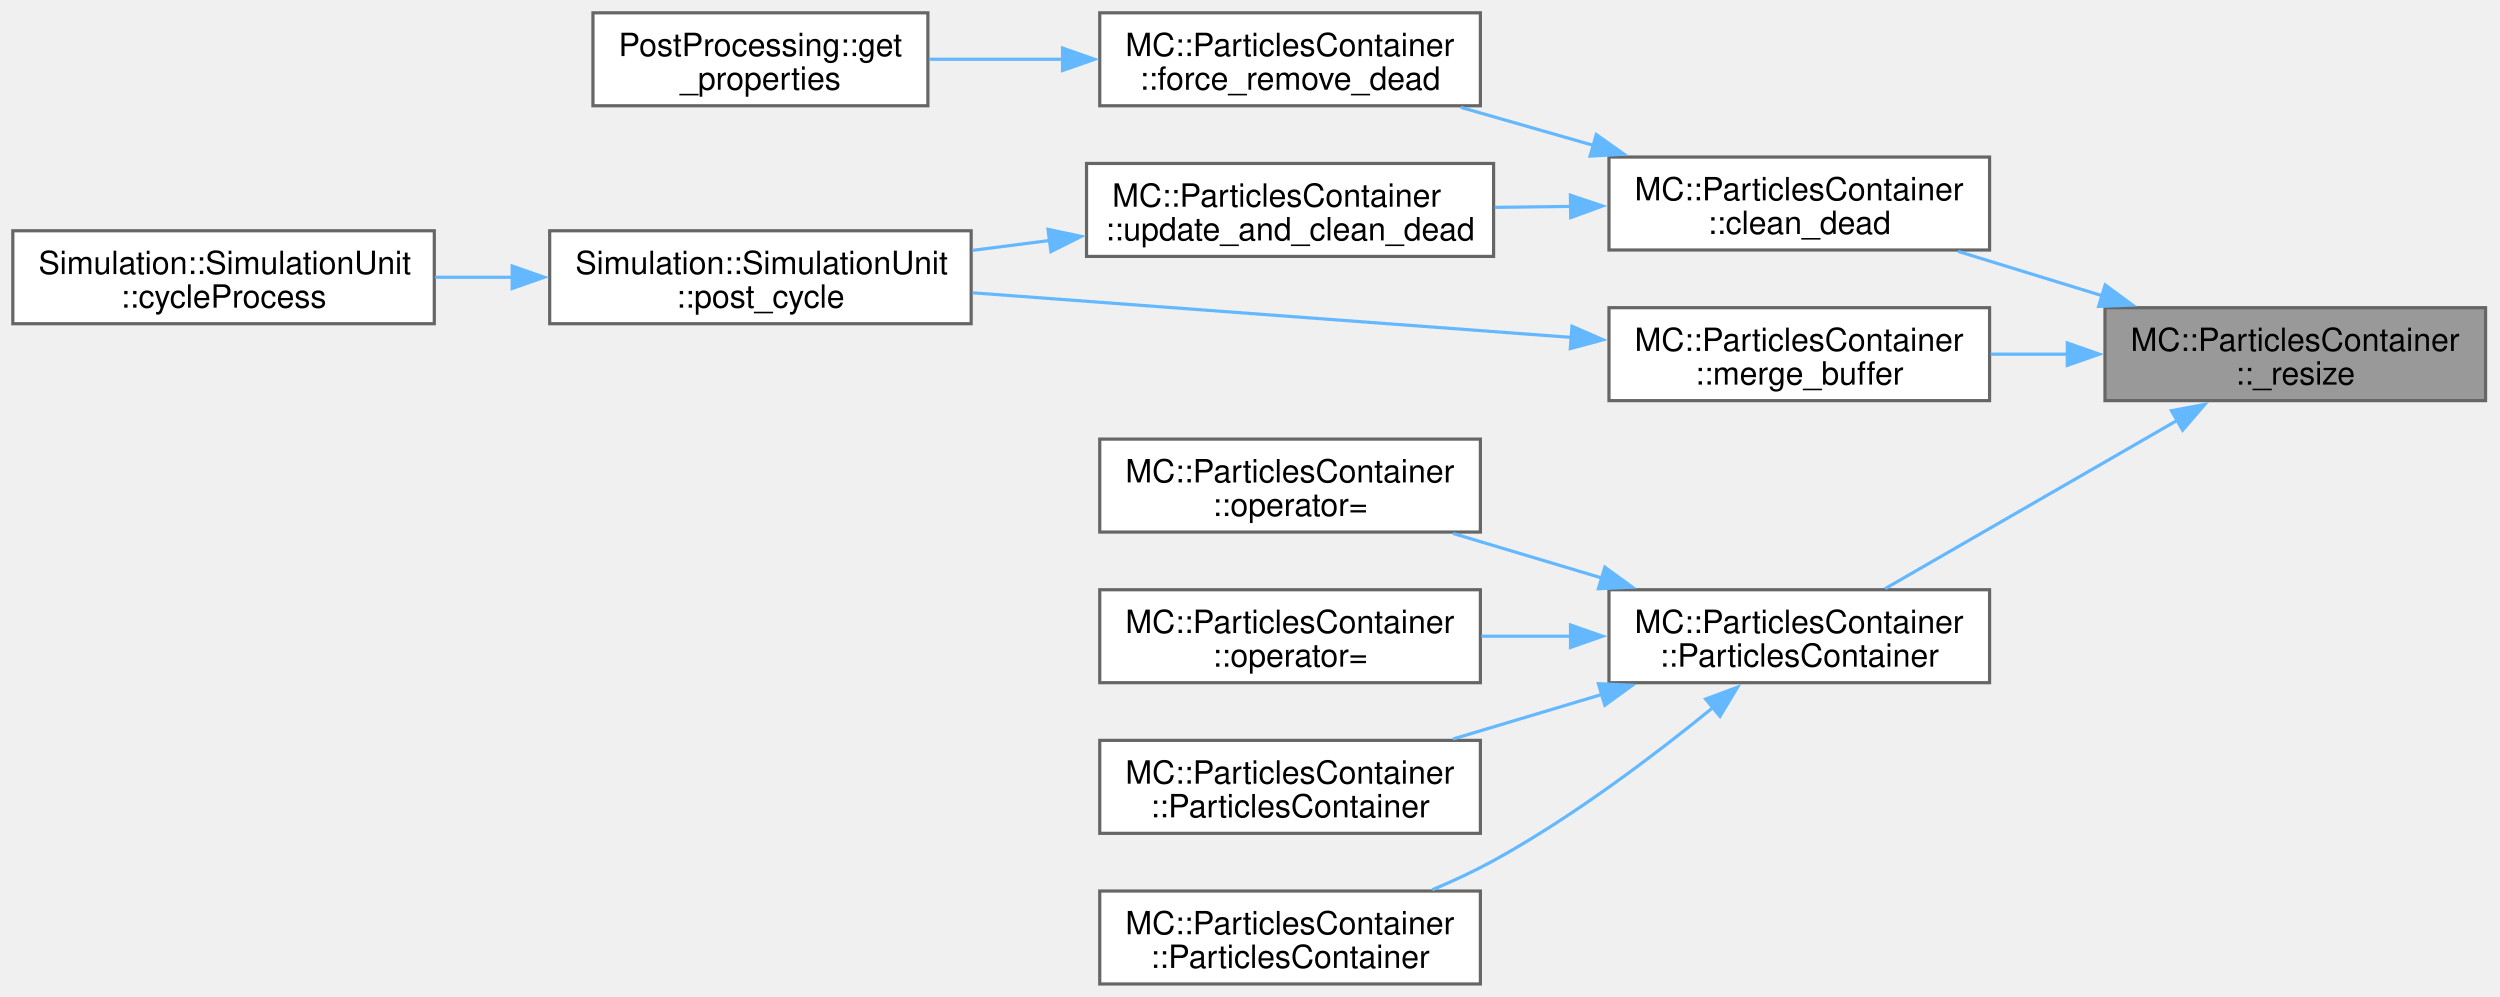
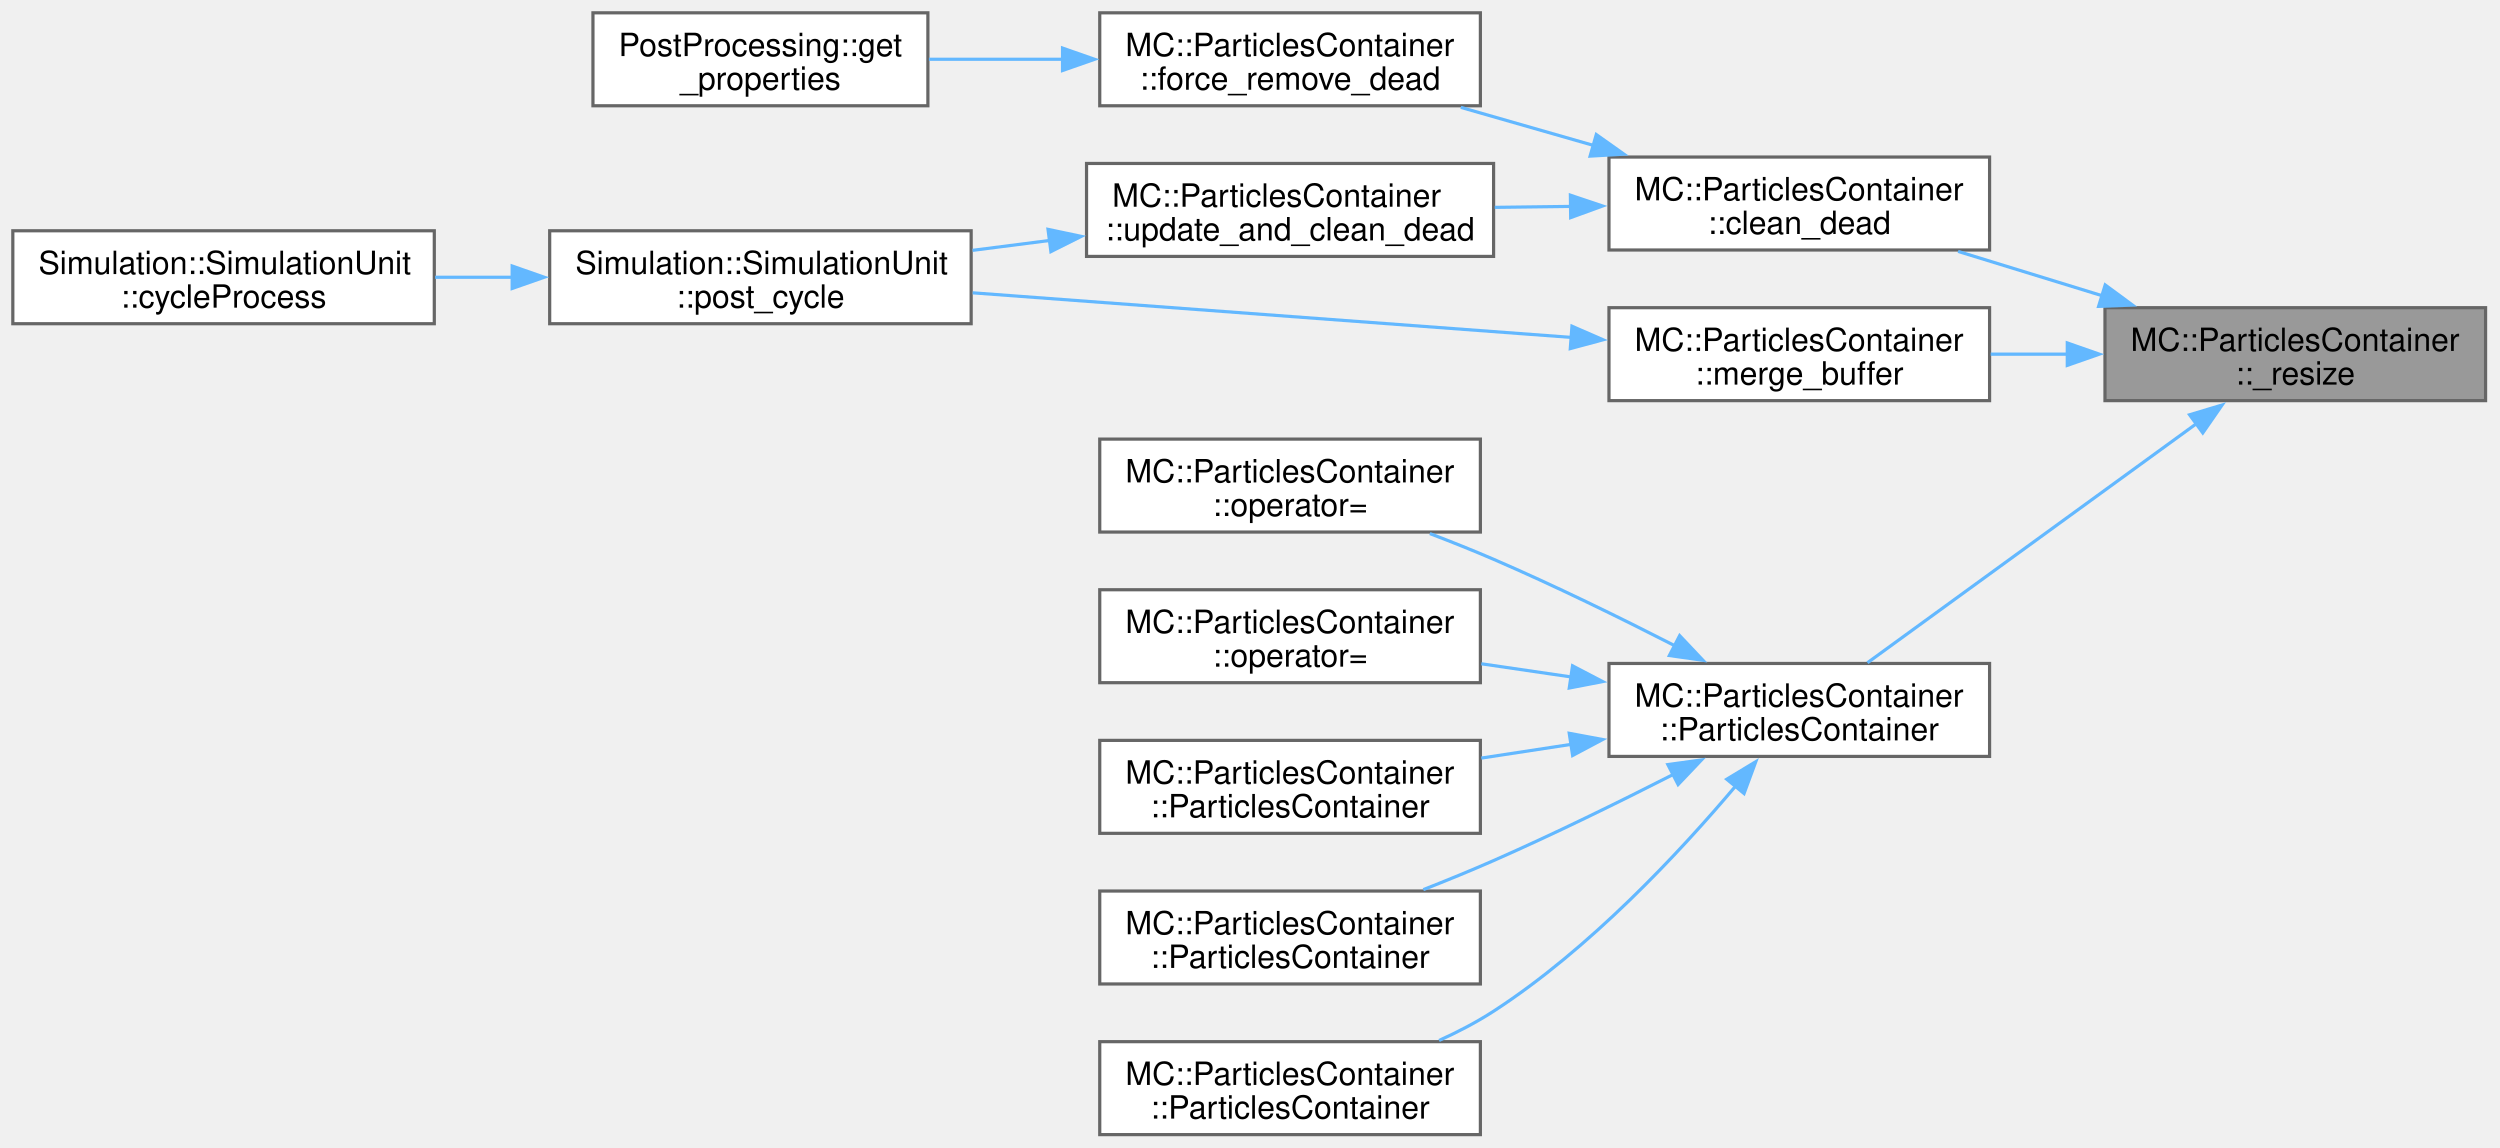
- <svg xmlns="http://www.w3.org/2000/svg" xmlns:xlink="http://www.w3.org/1999/xlink" width="780pt" height="311pt" viewBox="0.00 0.00 780.00 311.00">
-   <g id="graph0" class="graph" transform="scale(1 1) rotate(0) translate(4 307)">
+ <svg xmlns="http://www.w3.org/2000/svg" xmlns:xlink="http://www.w3.org/1999/xlink" width="780pt" height="358pt" viewBox="0.00 0.00 780.00 358.00">
+   <g id="graph0" class="graph" transform="scale(1 1) rotate(0) translate(4 354)">
    <g id="Node000001" class="node">
      <g id="a_Node000001">
        <a xlink:title=" ">
-           <polygon fill="#999999" stroke="#666666" points="771.5,-211 652.75,-211 652.75,-182 771.5,-182 771.5,-211" />
-           <text xml:space="preserve" text-anchor="start" x="660.75" y="-197.5" font-family="Helvetica,sans-Serif" font-size="10.00">MC::ParticlesContainer</text>
-           <text xml:space="preserve" text-anchor="middle" x="712.12" y="-187" font-family="Helvetica,sans-Serif" font-size="10.00">::_resize</text>
+           <polygon fill="#999999" stroke="#666666" points="771.5,-258 652.75,-258 652.75,-229 771.5,-229 771.5,-258" />
+           <text xml:space="preserve" text-anchor="start" x="660.75" y="-244.5" font-family="Helvetica,sans-Serif" font-size="10.00">MC::ParticlesContainer</text>
+           <text xml:space="preserve" text-anchor="middle" x="712.12" y="-234" font-family="Helvetica,sans-Serif" font-size="10.00">::_resize</text>
        </a>
      </g>
    </g>
    <g id="Node000002" class="node">
      <g id="a_Node000002">
        <a xlink:href="classMC_1_1ParticlesContainer.html#acca450f3c529a6e6962d76f8f39011e8" target="_top" xlink:title=" ">
-           <polygon fill="white" stroke="#666666" points="616.75,-258 498,-258 498,-229 616.75,-229 616.75,-258" />
-           <text xml:space="preserve" text-anchor="start" x="506" y="-244.5" font-family="Helvetica,sans-Serif" font-size="10.00">MC::ParticlesContainer</text>
-           <text xml:space="preserve" text-anchor="middle" x="557.38" y="-234" font-family="Helvetica,sans-Serif" font-size="10.00">::clean_dead</text>
+           <polygon fill="white" stroke="#666666" points="616.75,-305 498,-305 498,-276 616.75,-276 616.75,-305" />
+           <text xml:space="preserve" text-anchor="start" x="506" y="-291.5" font-family="Helvetica,sans-Serif" font-size="10.00">MC::ParticlesContainer</text>
+           <text xml:space="preserve" text-anchor="middle" x="557.38" y="-281" font-family="Helvetica,sans-Serif" font-size="10.00">::clean_dead</text>
        </a>
      </g>
    </g>
    <g id="edge1_Node000001_Node000002" class="edge">
      <g id="a_edge1_Node000001_Node000002">
        <a xlink:title=" ">
-           <path fill="none" stroke="#63b8ff" d="M652.11,-214.66C637.16,-219.26 621.28,-224.14 606.92,-228.56" />
-           <polygon fill="#63b8ff" stroke="#63b8ff" points="652.82,-218.1 661.35,-211.82 650.76,-211.41 652.82,-218.1" />
+           <path fill="none" stroke="#63b8ff" d="M652.11,-261.66C637.16,-266.26 621.28,-271.14 606.92,-275.56" />
+           <polygon fill="#63b8ff" stroke="#63b8ff" points="652.82,-265.1 661.35,-258.82 650.76,-258.41 652.82,-265.1" />
        </a>
      </g>
    </g>
    <g id="Node000008" class="node">
      <g id="a_Node000008">
        <a xlink:href="classMC_1_1ParticlesContainer.html#a8e95993fb1287c04427780d6372be565" target="_top" xlink:title=" ">
-           <polygon fill="white" stroke="#666666" points="616.75,-211 498,-211 498,-182 616.75,-182 616.75,-211" />
-           <text xml:space="preserve" text-anchor="start" x="506" y="-197.5" font-family="Helvetica,sans-Serif" font-size="10.00">MC::ParticlesContainer</text>
-           <text xml:space="preserve" text-anchor="middle" x="557.38" y="-187" font-family="Helvetica,sans-Serif" font-size="10.00">::merge_buffer</text>
+           <polygon fill="white" stroke="#666666" points="616.75,-258 498,-258 498,-229 616.75,-229 616.75,-258" />
+           <text xml:space="preserve" text-anchor="start" x="506" y="-244.5" font-family="Helvetica,sans-Serif" font-size="10.00">MC::ParticlesContainer</text>
+           <text xml:space="preserve" text-anchor="middle" x="557.38" y="-234" font-family="Helvetica,sans-Serif" font-size="10.00">::merge_buffer</text>
        </a>
      </g>
    </g>
    <g id="edge7_Node000001_Node000008" class="edge">
      <g id="a_edge7_Node000001_Node000008">
        <a xlink:title=" ">
-           <path fill="none" stroke="#63b8ff" d="M641.21,-196.5C633.14,-196.5 624.98,-196.5 617.09,-196.5" />
-           <polygon fill="#63b8ff" stroke="#63b8ff" points="640.99,-200 650.99,-196.5 640.99,-193 640.99,-200" />
+           <path fill="none" stroke="#63b8ff" d="M641.21,-243.5C633.14,-243.5 624.98,-243.5 617.09,-243.5" />
+           <polygon fill="#63b8ff" stroke="#63b8ff" points="640.99,-247 650.99,-243.5 640.99,-240 640.99,-247" />
        </a>
      </g>
    </g>
    <g id="Node000009" class="node">
      <g id="a_Node000009">
-         <a xlink:href="classMC_1_1ParticlesContainer.html#a9fa7f315c1a2245124142e8af60d42cc" target="_top" xlink:title="Alias for the model used by the container.">
-           <polygon fill="white" stroke="#666666" points="616.75,-123 498,-123 498,-94 616.75,-94 616.75,-123" />
-           <text xml:space="preserve" text-anchor="start" x="506" y="-109.5" font-family="Helvetica,sans-Serif" font-size="10.00">MC::ParticlesContainer</text>
-           <text xml:space="preserve" text-anchor="middle" x="557.38" y="-99" font-family="Helvetica,sans-Serif" font-size="10.00">::ParticlesContainer</text>
+         <a xlink:href="classMC_1_1ParticlesContainer.html#a31cc416a99cf6e26bd4c1cb0a154a5ac" target="_top" xlink:title="Alias for the model used by the container.">
+           <polygon fill="white" stroke="#666666" points="616.75,-147 498,-147 498,-118 616.75,-118 616.75,-147" />
+           <text xml:space="preserve" text-anchor="start" x="506" y="-133.5" font-family="Helvetica,sans-Serif" font-size="10.00">MC::ParticlesContainer</text>
+           <text xml:space="preserve" text-anchor="middle" x="557.38" y="-123" font-family="Helvetica,sans-Serif" font-size="10.00">::ParticlesContainer</text>
        </a>
      </g>
    </g>
    <g id="edge9_Node000001_Node000009" class="edge">
      <g id="a_edge9_Node000001_Node000009">
        <a xlink:title=" ">
-           <path fill="none" stroke="#63b8ff" d="M675.42,-175.93C647.45,-159.82 609.21,-137.78 584.16,-123.35" />
-           <polygon fill="#63b8ff" stroke="#63b8ff" points="673.49,-178.86 683.9,-180.82 676.98,-172.79 673.49,-178.86" />
+           <path fill="none" stroke="#63b8ff" d="M681.29,-221.82C651.01,-199.81 604.94,-166.34 578.65,-147.23" />
+           <polygon fill="#63b8ff" stroke="#63b8ff" points="679.15,-224.59 689.3,-227.64 683.27,-218.93 679.15,-224.59" />
        </a>
      </g>
    </g>
    <g id="Node000003" class="node">
      <g id="a_Node000003">
        <a xlink:href="classMC_1_1ParticlesContainer.html#a25d64f06c6f66817bc15bac225369a63" target="_top" xlink:title=" ">
-           <polygon fill="white" stroke="#666666" points="457.88,-303 339.12,-303 339.12,-274 457.88,-274 457.88,-303" />
-           <text xml:space="preserve" text-anchor="start" x="347.12" y="-289.5" font-family="Helvetica,sans-Serif" font-size="10.00">MC::ParticlesContainer</text>
-           <text xml:space="preserve" text-anchor="middle" x="398.5" y="-279" font-family="Helvetica,sans-Serif" font-size="10.00">::force_remove_dead</text>
+           <polygon fill="white" stroke="#666666" points="457.88,-350 339.12,-350 339.12,-321 457.88,-321 457.88,-350" />
+           <text xml:space="preserve" text-anchor="start" x="347.12" y="-336.5" font-family="Helvetica,sans-Serif" font-size="10.00">MC::ParticlesContainer</text>
+           <text xml:space="preserve" text-anchor="middle" x="398.5" y="-326" font-family="Helvetica,sans-Serif" font-size="10.00">::force_remove_dead</text>
        </a>
      </g>
    </g>
    <g id="edge2_Node000002_Node000003" class="edge">
      <g id="a_edge2_Node000002_Node000003">
        <a xlink:title=" ">
-           <path fill="none" stroke="#63b8ff" d="M493.27,-261.6C479.5,-265.55 465.07,-269.69 451.78,-273.5" />
-           <polygon fill="#63b8ff" stroke="#63b8ff" points="494.04,-265.02 502.68,-258.9 492.11,-258.29 494.04,-265.02" />
+           <path fill="none" stroke="#63b8ff" d="M493.27,-308.6C479.5,-312.55 465.07,-316.69 451.78,-320.5" />
+           <polygon fill="#63b8ff" stroke="#63b8ff" points="494.04,-312.02 502.68,-305.9 492.11,-305.29 494.04,-312.02" />
        </a>
      </g>
    </g>
    <g id="Node000005" class="node">
      <g id="a_Node000005">
-         <a xlink:href="classMC_1_1ParticlesContainer.html#a3caab0990a6f03d2c06d3a67858f8c30" target="_top" xlink:title=" ">
-           <polygon fill="white" stroke="#666666" points="462,-256 335,-256 335,-227 462,-227 462,-256" />
-           <text xml:space="preserve" text-anchor="start" x="343" y="-242.5" font-family="Helvetica,sans-Serif" font-size="10.00">MC::ParticlesContainer</text>
-           <text xml:space="preserve" text-anchor="middle" x="398.5" y="-232" font-family="Helvetica,sans-Serif" font-size="10.00">::update_and_clean_dead</text>
+         <a xlink:href="classMC_1_1ParticlesContainer.html#ae769d9ef9c93fac19c9ba08c6b03ec1a" target="_top" xlink:title=" ">
+           <polygon fill="white" stroke="#666666" points="462,-303 335,-303 335,-274 462,-274 462,-303" />
+           <text xml:space="preserve" text-anchor="start" x="343" y="-289.5" font-family="Helvetica,sans-Serif" font-size="10.00">MC::ParticlesContainer</text>
+           <text xml:space="preserve" text-anchor="middle" x="398.5" y="-279" font-family="Helvetica,sans-Serif" font-size="10.00">::update_and_clean_dead</text>
        </a>
      </g>
    </g>
    <g id="edge4_Node000002_Node000005" class="edge">
      <g id="a_edge4_Node000002_Node000005">
        <a xlink:title=" ">
-           <path fill="none" stroke="#63b8ff" d="M486.06,-242.6C478.17,-242.5 470.16,-242.4 462.36,-242.3" />
-           <polygon fill="#63b8ff" stroke="#63b8ff" points="485.96,-246.1 496,-242.73 486.05,-239.1 485.96,-246.1" />
+           <path fill="none" stroke="#63b8ff" d="M486.06,-289.6C478.17,-289.5 470.16,-289.4 462.36,-289.3" />
+           <polygon fill="#63b8ff" stroke="#63b8ff" points="485.96,-293.1 496,-289.73 486.05,-286.1 485.96,-293.1" />
        </a>
      </g>
    </g>
    <g id="Node000004" class="node">
      <g id="a_Node000004">
        <a xlink:href="namespacePostProcessing.html#a5c1775fa34193199d9c989e5740e2f84" target="_top" xlink:title=" ">
-           <polygon fill="white" stroke="#666666" points="285.5,-303 181,-303 181,-274 285.5,-274 285.5,-303" />
-           <text xml:space="preserve" text-anchor="start" x="189" y="-289.5" font-family="Helvetica,sans-Serif" font-size="10.00">PostProcessing::get</text>
-           <text xml:space="preserve" text-anchor="middle" x="233.25" y="-279" font-family="Helvetica,sans-Serif" font-size="10.00">_properties</text>
+           <polygon fill="white" stroke="#666666" points="285.5,-350 181,-350 181,-321 285.5,-321 285.5,-350" />
+           <text xml:space="preserve" text-anchor="start" x="189" y="-336.5" font-family="Helvetica,sans-Serif" font-size="10.00">PostProcessing::get</text>
+           <text xml:space="preserve" text-anchor="middle" x="233.25" y="-326" font-family="Helvetica,sans-Serif" font-size="10.00">_properties</text>
        </a>
      </g>
    </g>
    <g id="edge3_Node000003_Node000004" class="edge">
      <g id="a_edge3_Node000003_Node000004">
        <a xlink:title=" ">
-           <path fill="none" stroke="#63b8ff" d="M327.85,-288.5C313.75,-288.5 299.16,-288.5 285.82,-288.5" />
-           <polygon fill="#63b8ff" stroke="#63b8ff" points="327.51,-292 337.51,-288.5 327.51,-285 327.51,-292" />
+           <path fill="none" stroke="#63b8ff" d="M327.85,-335.5C313.75,-335.5 299.16,-335.5 285.82,-335.5" />
+           <polygon fill="#63b8ff" stroke="#63b8ff" points="327.51,-339 337.51,-335.5 327.51,-332 327.51,-339" />
        </a>
      </g>
    </g>
    <g id="Node000006" class="node">
      <g id="a_Node000006">
-         <a xlink:href="classSimulation_1_1SimulationUnit.html#ac3c769522d65eee17433bb67e4f19dc3" target="_top" xlink:title=" ">
-           <polygon fill="white" stroke="#666666" points="299,-235 167.5,-235 167.5,-206 299,-206 299,-235" />
-           <text xml:space="preserve" text-anchor="start" x="175.5" y="-221.5" font-family="Helvetica,sans-Serif" font-size="10.00">Simulation::SimulationUnit</text>
-           <text xml:space="preserve" text-anchor="middle" x="233.25" y="-211" font-family="Helvetica,sans-Serif" font-size="10.00">::post_cycle</text>
+         <a xlink:href="classSimulation_1_1SimulationUnit.html#a596360d0966f7694e5ebf0652b61b0e2" target="_top" xlink:title=" ">
+           <polygon fill="white" stroke="#666666" points="299,-282 167.5,-282 167.5,-253 299,-253 299,-282" />
+           <text xml:space="preserve" text-anchor="start" x="175.5" y="-268.5" font-family="Helvetica,sans-Serif" font-size="10.00">Simulation::SimulationUnit</text>
+           <text xml:space="preserve" text-anchor="middle" x="233.25" y="-258" font-family="Helvetica,sans-Serif" font-size="10.00">::post_cycle</text>
        </a>
      </g>
    </g>
    <g id="edge5_Node000005_Node000006" class="edge">
      <g id="a_edge5_Node000005_Node000006">
        <a xlink:title=" ">
-           <path fill="none" stroke="#63b8ff" d="M323.57,-231.99C315.52,-230.95 307.37,-229.91 299.44,-228.89" />
-           <polygon fill="#63b8ff" stroke="#63b8ff" points="322.98,-235.44 333.35,-233.25 323.88,-228.5 322.98,-235.44" />
+           <path fill="none" stroke="#63b8ff" d="M323.57,-278.99C315.52,-277.95 307.37,-276.91 299.44,-275.89" />
+           <polygon fill="#63b8ff" stroke="#63b8ff" points="322.98,-282.44 333.35,-280.25 323.88,-275.5 322.98,-282.44" />
        </a>
      </g>
    </g>
    <g id="Node000007" class="node">
      <g id="a_Node000007">
        <a xlink:href="classSimulation_1_1SimulationUnit.html#a7b49fd171d4de8aa3949738da6c3810f" target="_top" xlink:title=" ">
-           <polygon fill="white" stroke="#666666" points="131.5,-235 0,-235 0,-206 131.5,-206 131.5,-235" />
-           <text xml:space="preserve" text-anchor="start" x="8" y="-221.5" font-family="Helvetica,sans-Serif" font-size="10.00">Simulation::SimulationUnit</text>
-           <text xml:space="preserve" text-anchor="middle" x="65.75" y="-211" font-family="Helvetica,sans-Serif" font-size="10.00">::cycleProcess</text>
+           <polygon fill="white" stroke="#666666" points="131.5,-282 0,-282 0,-253 131.5,-253 131.5,-282" />
+           <text xml:space="preserve" text-anchor="start" x="8" y="-268.5" font-family="Helvetica,sans-Serif" font-size="10.00">Simulation::SimulationUnit</text>
+           <text xml:space="preserve" text-anchor="middle" x="65.75" y="-258" font-family="Helvetica,sans-Serif" font-size="10.00">::cycleProcess</text>
        </a>
      </g>
    </g>
    <g id="edge6_Node000006_Node000007" class="edge">
      <g id="a_edge6_Node000006_Node000007">
        <a xlink:title=" ">
-           <path fill="none" stroke="#63b8ff" d="M155.97,-220.5C147.88,-220.5 139.71,-220.5 131.77,-220.5" />
-           <polygon fill="#63b8ff" stroke="#63b8ff" points="155.8,-224 165.8,-220.5 155.8,-217 155.8,-224" />
+           <path fill="none" stroke="#63b8ff" d="M155.97,-267.5C147.88,-267.5 139.71,-267.5 131.77,-267.5" />
+           <polygon fill="#63b8ff" stroke="#63b8ff" points="155.8,-271 165.8,-267.5 155.8,-264 155.8,-271" />
        </a>
      </g>
    </g>
    <g id="edge8_Node000008_Node000006" class="edge">
      <g id="a_edge8_Node000008_Node000006">
        <a xlink:title=" ">
-           <path fill="none" stroke="#63b8ff" d="M486.51,-201.71C430.94,-205.85 353.79,-211.59 299.48,-215.64" />
-           <polygon fill="#63b8ff" stroke="#63b8ff" points="486.45,-205.22 496.16,-200.99 485.93,-198.24 486.45,-205.22" />
+           <path fill="none" stroke="#63b8ff" d="M486.51,-248.71C430.94,-252.85 353.79,-258.59 299.48,-262.64" />
+           <polygon fill="#63b8ff" stroke="#63b8ff" points="486.45,-252.22 496.16,-247.99 485.93,-245.24 486.45,-252.22" />
        </a>
      </g>
    </g>
    <g id="Node000010" class="node">
      <g id="a_Node000010">
        <a xlink:href="classMC_1_1ParticlesContainer.html#ad499de971fbe1a2cf3e1adbe2bb151d6" target="_top" xlink:title=" ">
+           <polygon fill="white" stroke="#666666" points="457.88,-217 339.12,-217 339.12,-188 457.88,-188 457.88,-217" />
+           <text xml:space="preserve" text-anchor="start" x="347.12" y="-203.5" font-family="Helvetica,sans-Serif" font-size="10.00">MC::ParticlesContainer</text>
+           <text xml:space="preserve" text-anchor="middle" x="398.5" y="-193" font-family="Helvetica,sans-Serif" font-size="10.00">::operator=</text>
+         </a>
+       </g>
+     </g>
+     <g id="edge10_Node000009_Node000010" class="edge">
+       <g id="a_edge10_Node000009_Node000010">
+         <a xlink:title=" ">
+           <path fill="none" stroke="#63b8ff" d="M518.54,-152.53C501.47,-161.26 480.93,-171.33 462,-179.5 455.63,-182.25 448.81,-184.97 442.11,-187.53" />
+           <polygon fill="#63b8ff" stroke="#63b8ff" points="520.05,-155.69 527.33,-147.99 516.84,-149.47 520.05,-155.69" />
+         </a>
+       </g>
+     </g>
+     <g id="Node000011" class="node">
+       <g id="a_Node000011">
+         <a xlink:href="classMC_1_1ParticlesContainer.html#a5d93b87f5a6e18c449e0ed62333e9d6e" target="_top" xlink:title=" ">
          <polygon fill="white" stroke="#666666" points="457.88,-170 339.12,-170 339.12,-141 457.88,-141 457.88,-170" />
          <text xml:space="preserve" text-anchor="start" x="347.12" y="-156.5" font-family="Helvetica,sans-Serif" font-size="10.00">MC::ParticlesContainer</text>
          <text xml:space="preserve" text-anchor="middle" x="398.5" y="-146" font-family="Helvetica,sans-Serif" font-size="10.00">::operator=</text>
        </a>
      </g>
    </g>
-     <g id="edge10_Node000009_Node000010" class="edge">
-       <g id="a_edge10_Node000009_Node000010">
-         <a xlink:title=" ">
-           <path fill="none" stroke="#63b8ff" d="M495.77,-126.66C480.42,-131.26 464.1,-136.14 449.35,-140.56" />
-           <polygon fill="#63b8ff" stroke="#63b8ff" points="496.71,-130.03 505.29,-123.81 494.71,-123.32 496.71,-130.03" />
-         </a>
-       </g>
-     </g>
-     <g id="Node000011" class="node">
-       <g id="a_Node000011">
-         <a xlink:href="classMC_1_1ParticlesContainer.html#a5d93b87f5a6e18c449e0ed62333e9d6e" target="_top" xlink:title=" ">
+     <g id="edge11_Node000009_Node000011" class="edge">
+       <g id="a_edge11_Node000009_Node000011">
+         <a xlink:title=" ">
+           <path fill="none" stroke="#63b8ff" d="M486.2,-142.79C476.84,-144.16 467.31,-145.56 458.17,-146.9" />
+           <polygon fill="#63b8ff" stroke="#63b8ff" points="486.63,-146.26 496.02,-141.35 485.61,-139.34 486.63,-146.26" />
+         </a>
+       </g>
+     </g>
+     <g id="Node000012" class="node">
+       <g id="a_Node000012">
+         <a xlink:href="classMC_1_1ParticlesContainer.html#a5b4a66b67d3b4942557b22538958480a" target="_top" xlink:title=" ">
          <polygon fill="white" stroke="#666666" points="457.88,-123 339.12,-123 339.12,-94 457.88,-94 457.88,-123" />
          <text xml:space="preserve" text-anchor="start" x="347.12" y="-109.5" font-family="Helvetica,sans-Serif" font-size="10.00">MC::ParticlesContainer</text>
-           <text xml:space="preserve" text-anchor="middle" x="398.5" y="-99" font-family="Helvetica,sans-Serif" font-size="10.00">::operator=</text>
-         </a>
-       </g>
-     </g>
-     <g id="edge11_Node000009_Node000011" class="edge">
-       <g id="a_edge11_Node000009_Node000011">
-         <a xlink:title=" ">
-           <path fill="none" stroke="#63b8ff" d="M486.2,-108.5C476.84,-108.5 467.31,-108.5 458.17,-108.5" />
-           <polygon fill="#63b8ff" stroke="#63b8ff" points="486,-112 496,-108.5 486,-105 486,-112" />
-         </a>
-       </g>
-     </g>
-     <g id="Node000012" class="node">
-       <g id="a_Node000012">
+           <text xml:space="preserve" text-anchor="middle" x="398.5" y="-99" font-family="Helvetica,sans-Serif" font-size="10.00">::ParticlesContainer</text>
+         </a>
+       </g>
+     </g>
+     <g id="edge12_Node000009_Node000012" class="edge">
+       <g id="a_edge12_Node000009_Node000012">
+         <a xlink:title=" ">
+           <path fill="none" stroke="#63b8ff" d="M486.2,-121.76C476.84,-120.33 467.31,-118.87 458.17,-117.48" />
+           <polygon fill="#63b8ff" stroke="#63b8ff" points="485.6,-125.21 496.02,-123.27 486.66,-118.29 485.6,-125.21" />
+         </a>
+       </g>
+     </g>
+     <g id="Node000013" class="node">
+       <g id="a_Node000013">
        <a xlink:href="classMC_1_1ParticlesContainer.html#adacba063d362632ca0899bae750b628a" target="_top" xlink:title="Default copy and move constructors and assignment operators.">
          <polygon fill="white" stroke="#666666" points="457.88,-76 339.12,-76 339.12,-47 457.88,-47 457.88,-76" />
          <text xml:space="preserve" text-anchor="start" x="347.12" y="-62.5" font-family="Helvetica,sans-Serif" font-size="10.00">MC::ParticlesContainer</text>
          <text xml:space="preserve" text-anchor="middle" x="398.5" y="-52" font-family="Helvetica,sans-Serif" font-size="10.00">::ParticlesContainer</text>
        </a>
      </g>
    </g>
-     <g id="edge12_Node000009_Node000012" class="edge">
-       <g id="a_edge12_Node000009_Node000012">
-         <a xlink:title=" ">
-           <path fill="none" stroke="#63b8ff" d="M495.77,-90.34C480.42,-85.74 464.1,-80.86 449.35,-76.44" />
-           <polygon fill="#63b8ff" stroke="#63b8ff" points="494.71,-93.68 505.29,-93.19 496.71,-86.97 494.71,-93.68" />
-         </a>
-       </g>
-     </g>
-     <g id="Node000013" class="node">
-       <g id="a_Node000013">
+     <g id="edge13_Node000009_Node000013" class="edge">
+       <g id="a_edge13_Node000009_Node000013">
+         <a xlink:title=" ">
+           <path fill="none" stroke="#63b8ff" d="M518.11,-112.4C501.1,-103.74 480.73,-93.74 462,-85.5 454.98,-82.41 447.42,-79.32 440.08,-76.43" />
+           <polygon fill="#63b8ff" stroke="#63b8ff" points="516.37,-115.45 526.87,-116.9 519.57,-109.22 516.37,-115.45" />
+         </a>
+       </g>
+     </g>
+     <g id="Node000014" class="node">
+       <g id="a_Node000014">
        <a xlink:href="classMC_1_1ParticlesContainer.html#ae0cd8cf83c2728db495167ec2f10d80a" target="_top" xlink:title=" ">
          <polygon fill="white" stroke="#666666" points="457.88,-29 339.12,-29 339.12,0 457.88,0 457.88,-29" />
          <text xml:space="preserve" text-anchor="start" x="347.12" y="-15.5" font-family="Helvetica,sans-Serif" font-size="10.00">MC::ParticlesContainer</text>
          <text xml:space="preserve" text-anchor="middle" x="398.5" y="-5" font-family="Helvetica,sans-Serif" font-size="10.00">::ParticlesContainer</text>
        </a>
      </g>
    </g>
-     <g id="edge13_Node000009_Node000013" class="edge">
-       <g id="a_edge13_Node000009_Node000013">
-         <a xlink:title=" ">
-           <path fill="none" stroke="#63b8ff" d="M530.41,-86.22C512.15,-71.33 486.66,-52.05 462,-38.5 455.99,-35.2 449.43,-32.14 442.89,-29.4" />
-           <polygon fill="#63b8ff" stroke="#63b8ff" points="528.16,-88.9 538.1,-92.59 532.63,-83.51 528.16,-88.9" />
+     <g id="edge14_Node000009_Node000014" class="edge">
+       <g id="a_edge14_Node000009_Node000014">
+         <a xlink:title=" ">
+           <path fill="none" stroke="#63b8ff" d="M537.66,-108.92C520.03,-88.02 491.92,-57.89 462,-38.5 456.73,-35.09 450.91,-32.05 444.99,-29.37" />
+           <polygon fill="#63b8ff" stroke="#63b8ff" points="534.74,-110.88 543.81,-116.36 540.14,-106.42 534.74,-110.88" />
        </a>
      </g>
    </g>
  </g>
</svg>
